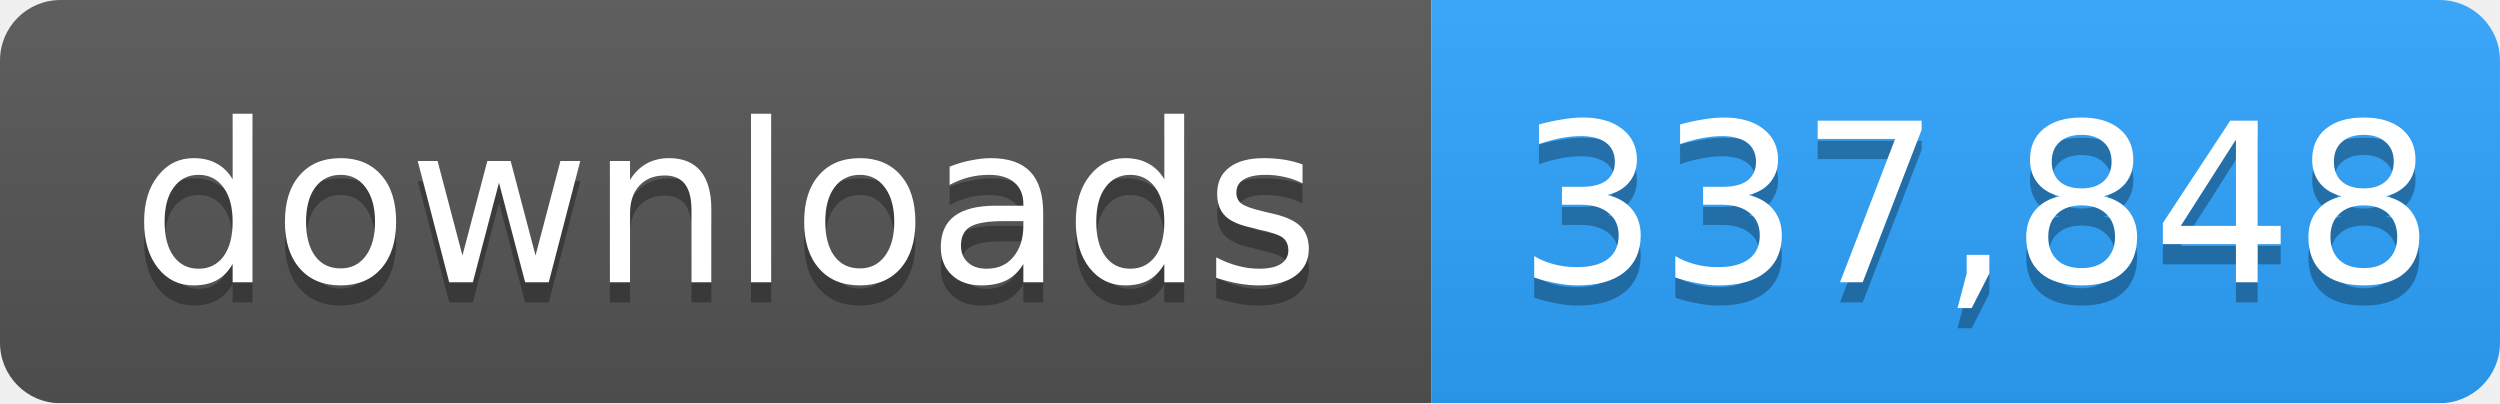
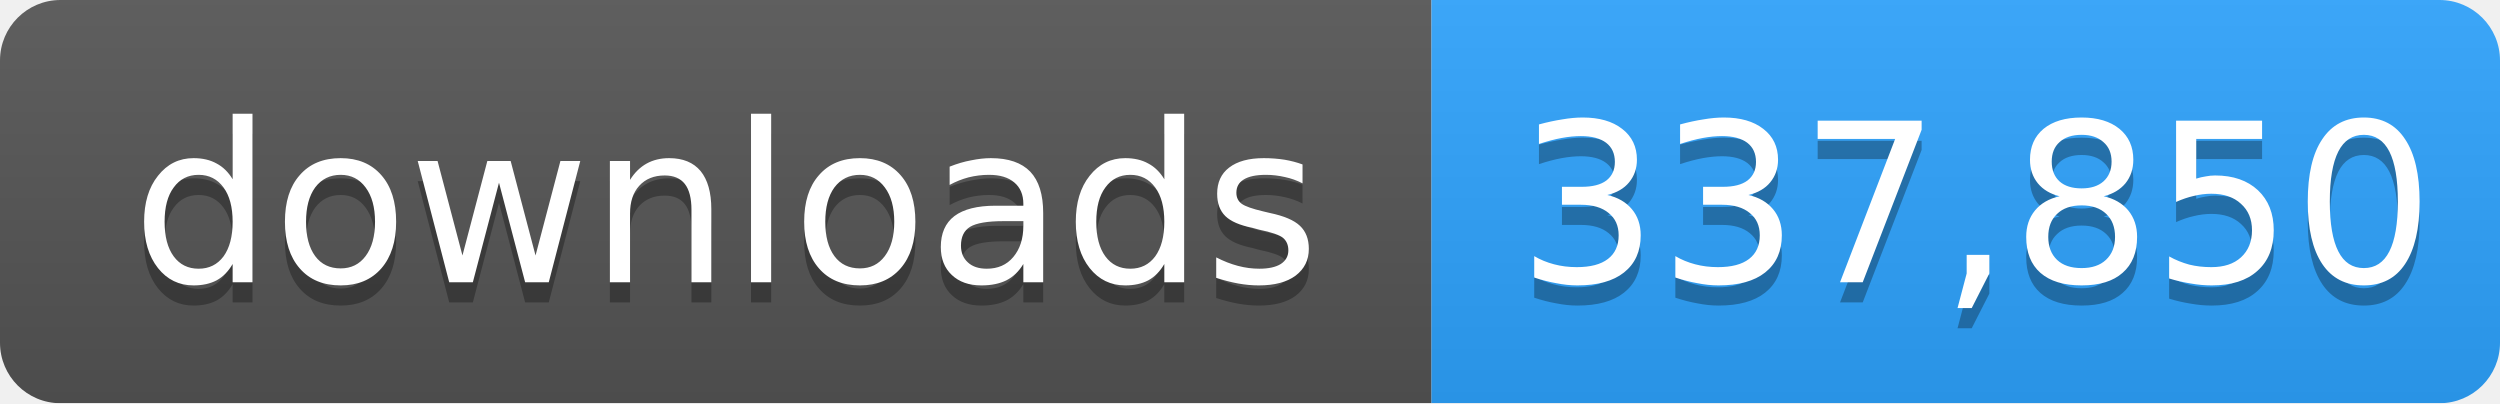
- <svg xmlns="http://www.w3.org/2000/svg" width="124" height="20" role="img" aria-label="downloads: 337,848">
+ <svg xmlns="http://www.w3.org/2000/svg" width="124" height="20" role="img" aria-label="downloads: 337,850">
  <linearGradient id="s" x2="0" y2="100%">
    <stop offset="0" stop-color="#bbb" stop-opacity=".1" />
    <stop offset="1" stop-opacity=".1" />
  </linearGradient>
  <mask id="m">
    <rect width="124" height="20" rx="3" fill="#fff" />
  </mask>
  <g mask="url(#m)">
    <rect width="71" height="20" fill="#555" />
    <rect x="71" width="53" height="20" fill="#2ea4ff" />
    <rect width="124" height="20" fill="url(#s)" />
  </g>
  <g fill="#fff" text-anchor="middle" font-family="Verdana,Geneva,DejaVu Sans,sans-serif" font-size="11">
    <text x="36" y="15" fill="#010101" fill-opacity=".3">downloads</text>
    <text x="36" y="14">downloads</text>
-     <text x="98" y="15" fill="#010101" fill-opacity=".3">337,848</text>
-     <text x="98" y="14">337,848</text>
+     <text x="98" y="15" fill="#010101" fill-opacity=".3">337,850</text>
+     <text x="98" y="14">337,850</text>
  </g>
</svg>
